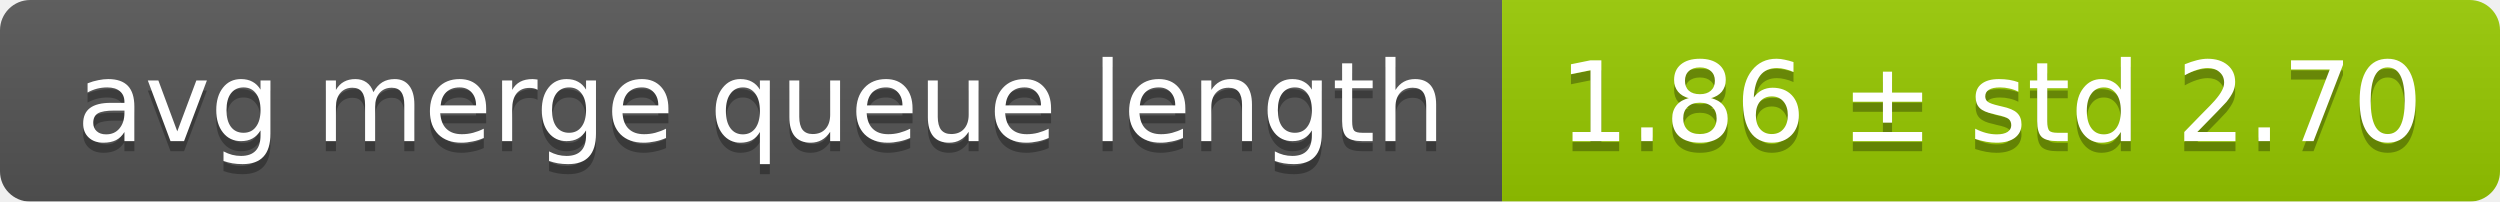
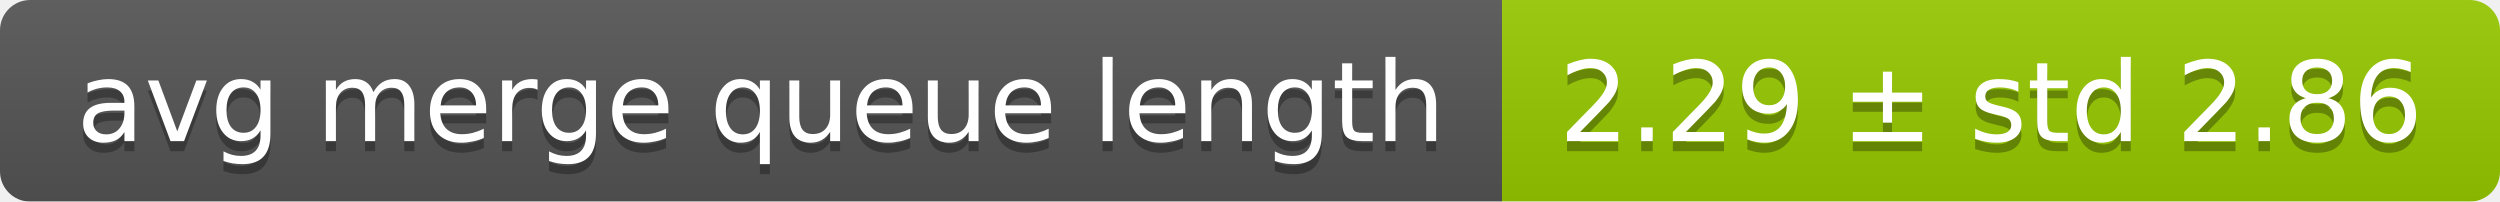
<svg xmlns="http://www.w3.org/2000/svg" width="248" height="20">
  <linearGradient id="smooth" x2="0" y2="100%">
    <stop offset="0" stop-color="#bbb" stop-opacity=".1" />
    <stop offset="1" stop-opacity=".1" />
  </linearGradient>
  <mask id="round">
    <rect width="248" height="20" rx="3" fill="#fff" />
  </mask>
  <g mask="url(#round)">
    <rect width="149" height="20" fill="#555" />
    <rect x="149" width="99" height="20" fill="#97ca00" />
    <rect width="248" height="20" fill="url(#smooth)" />
  </g>
  <g fill="#fff" text-anchor="middle" font-family="DejaVu Sans,Verdana,Geneva,sans-serif" font-size="11">
    <text x="75.5" y="15" fill="#010101" fill-opacity=".3">avg merge queue length</text>
    <text x="75.5" y="14">avg merge queue length</text>
-     <text x="197.5" y="15" fill="#010101" fill-opacity=".3">1.86 ± std 2.70</text>
-     <text x="197.5" y="14">1.86 ± std 2.70</text>
+     <text x="197.5" y="15" fill="#010101" fill-opacity=".3">2.29 ± std 2.86</text>
+     <text x="197.5" y="14">2.29 ± std 2.86</text>
  </g>
</svg>
